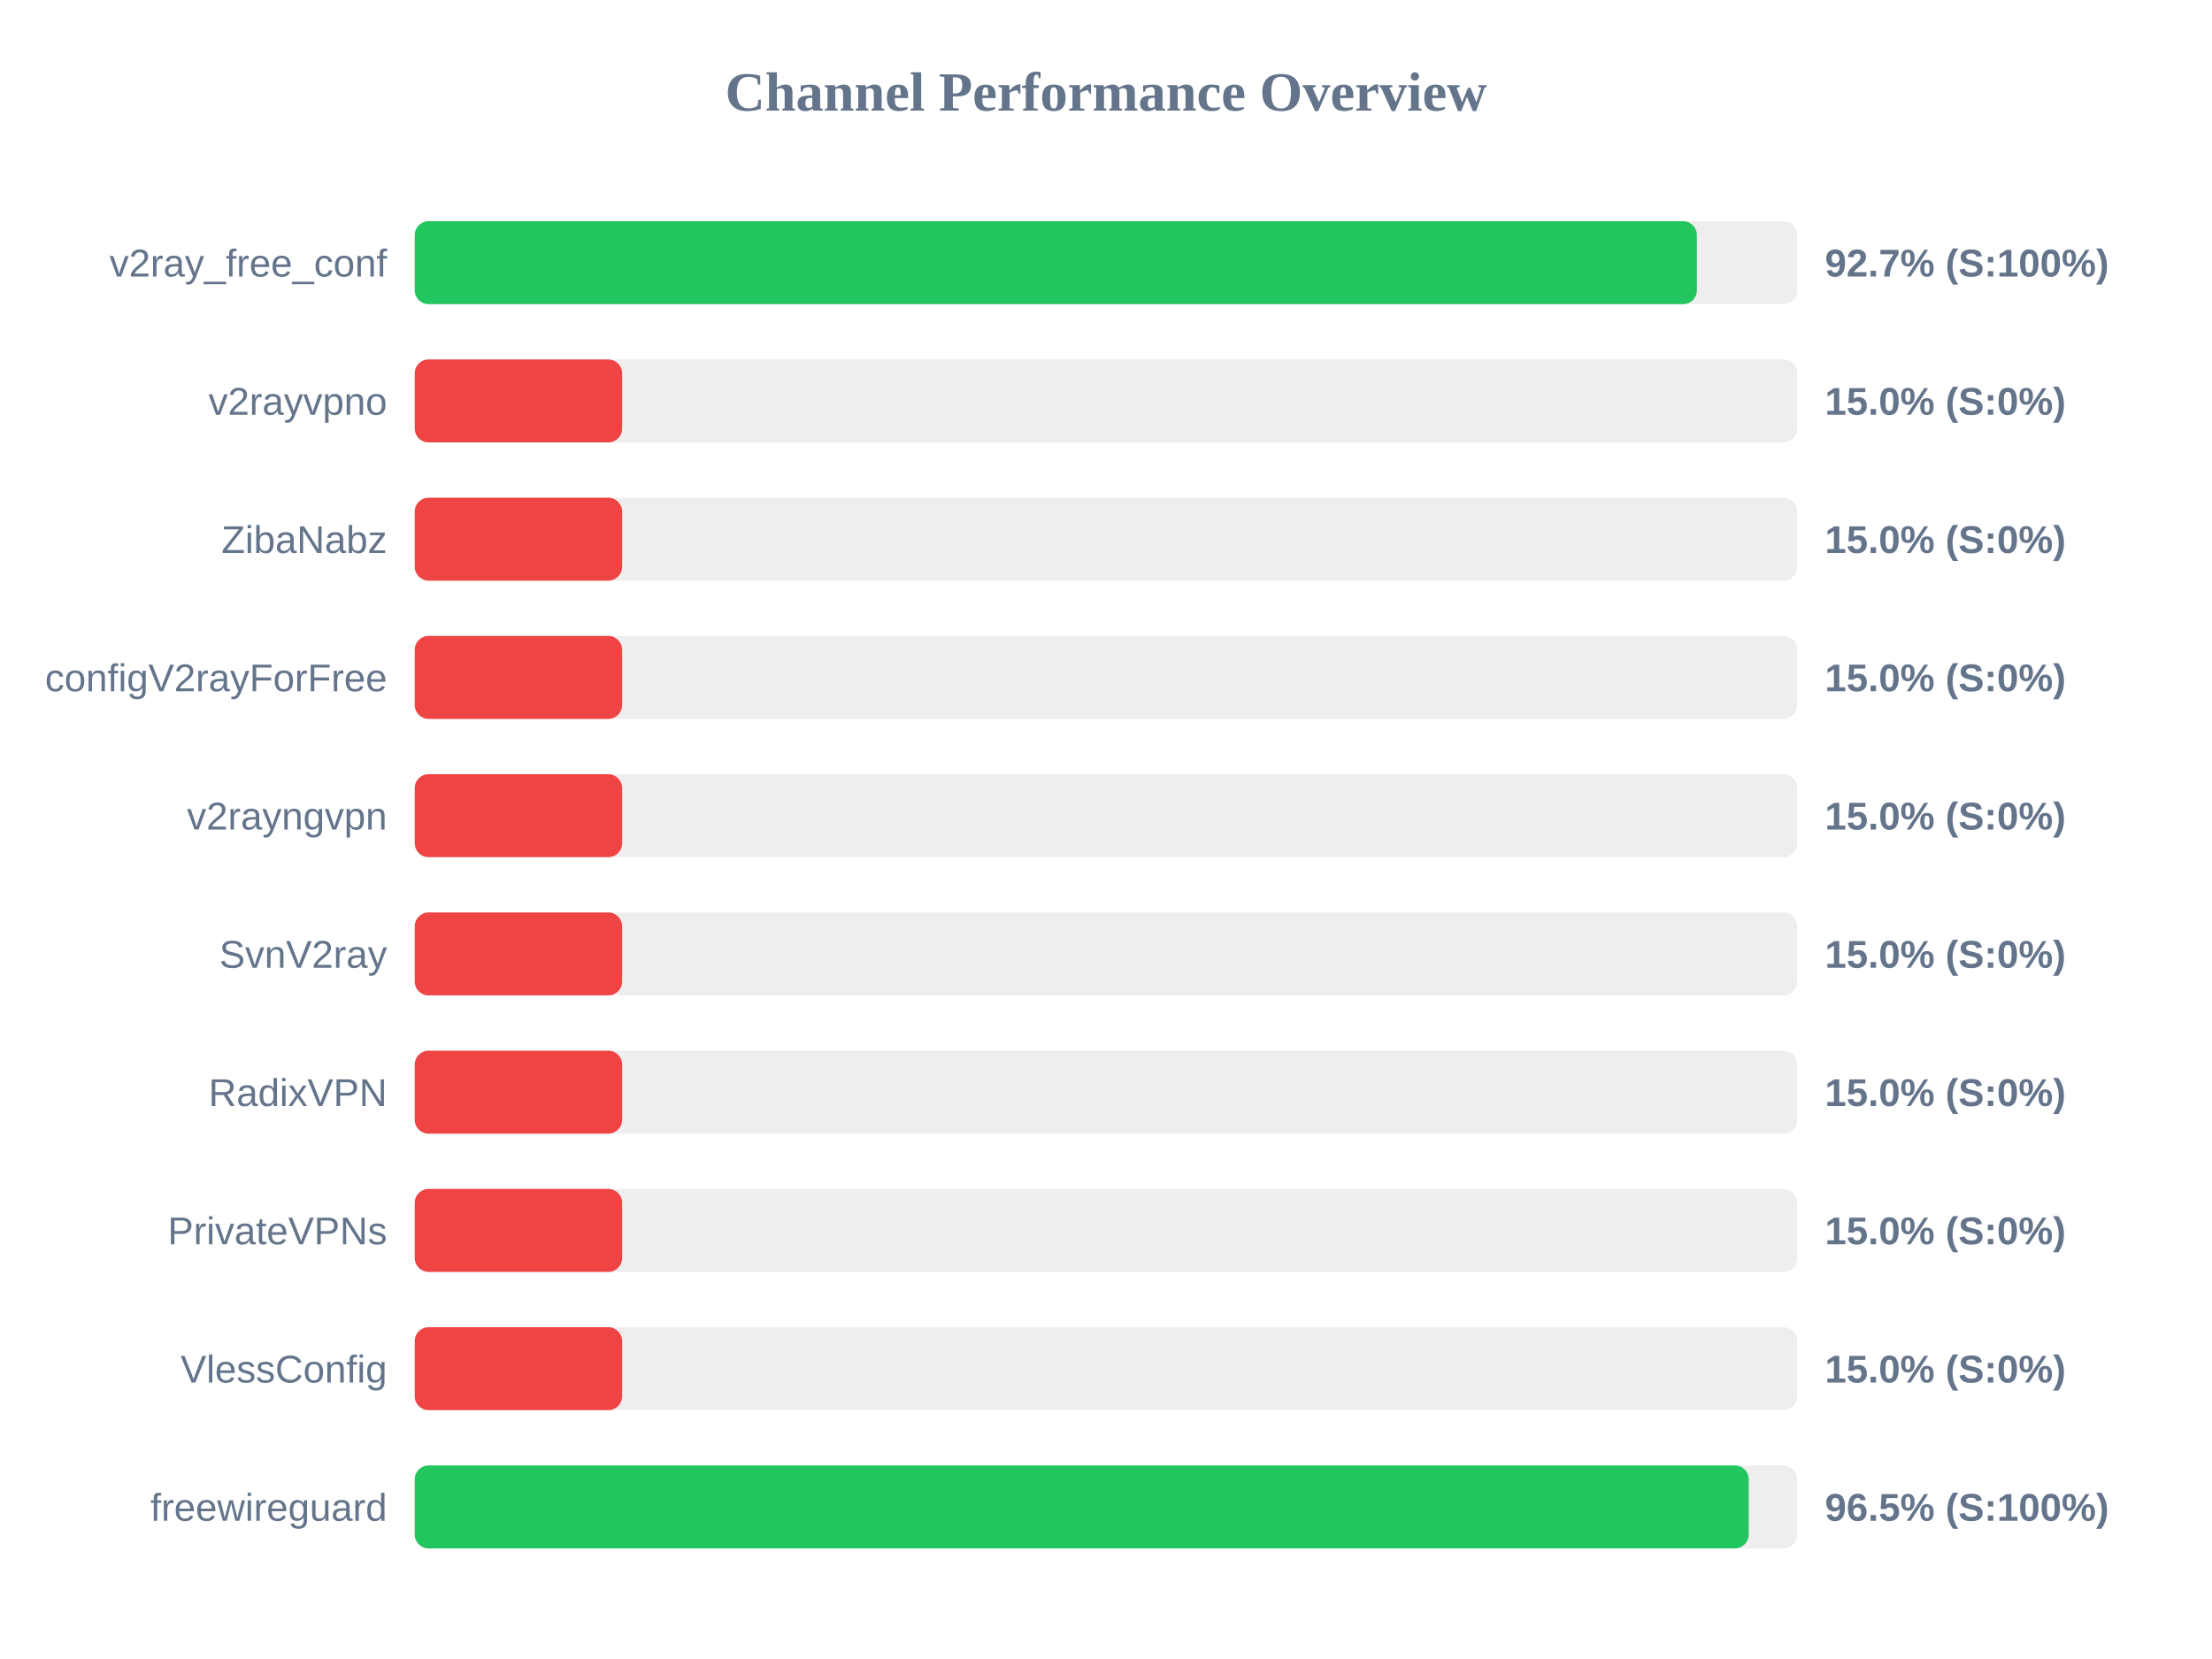
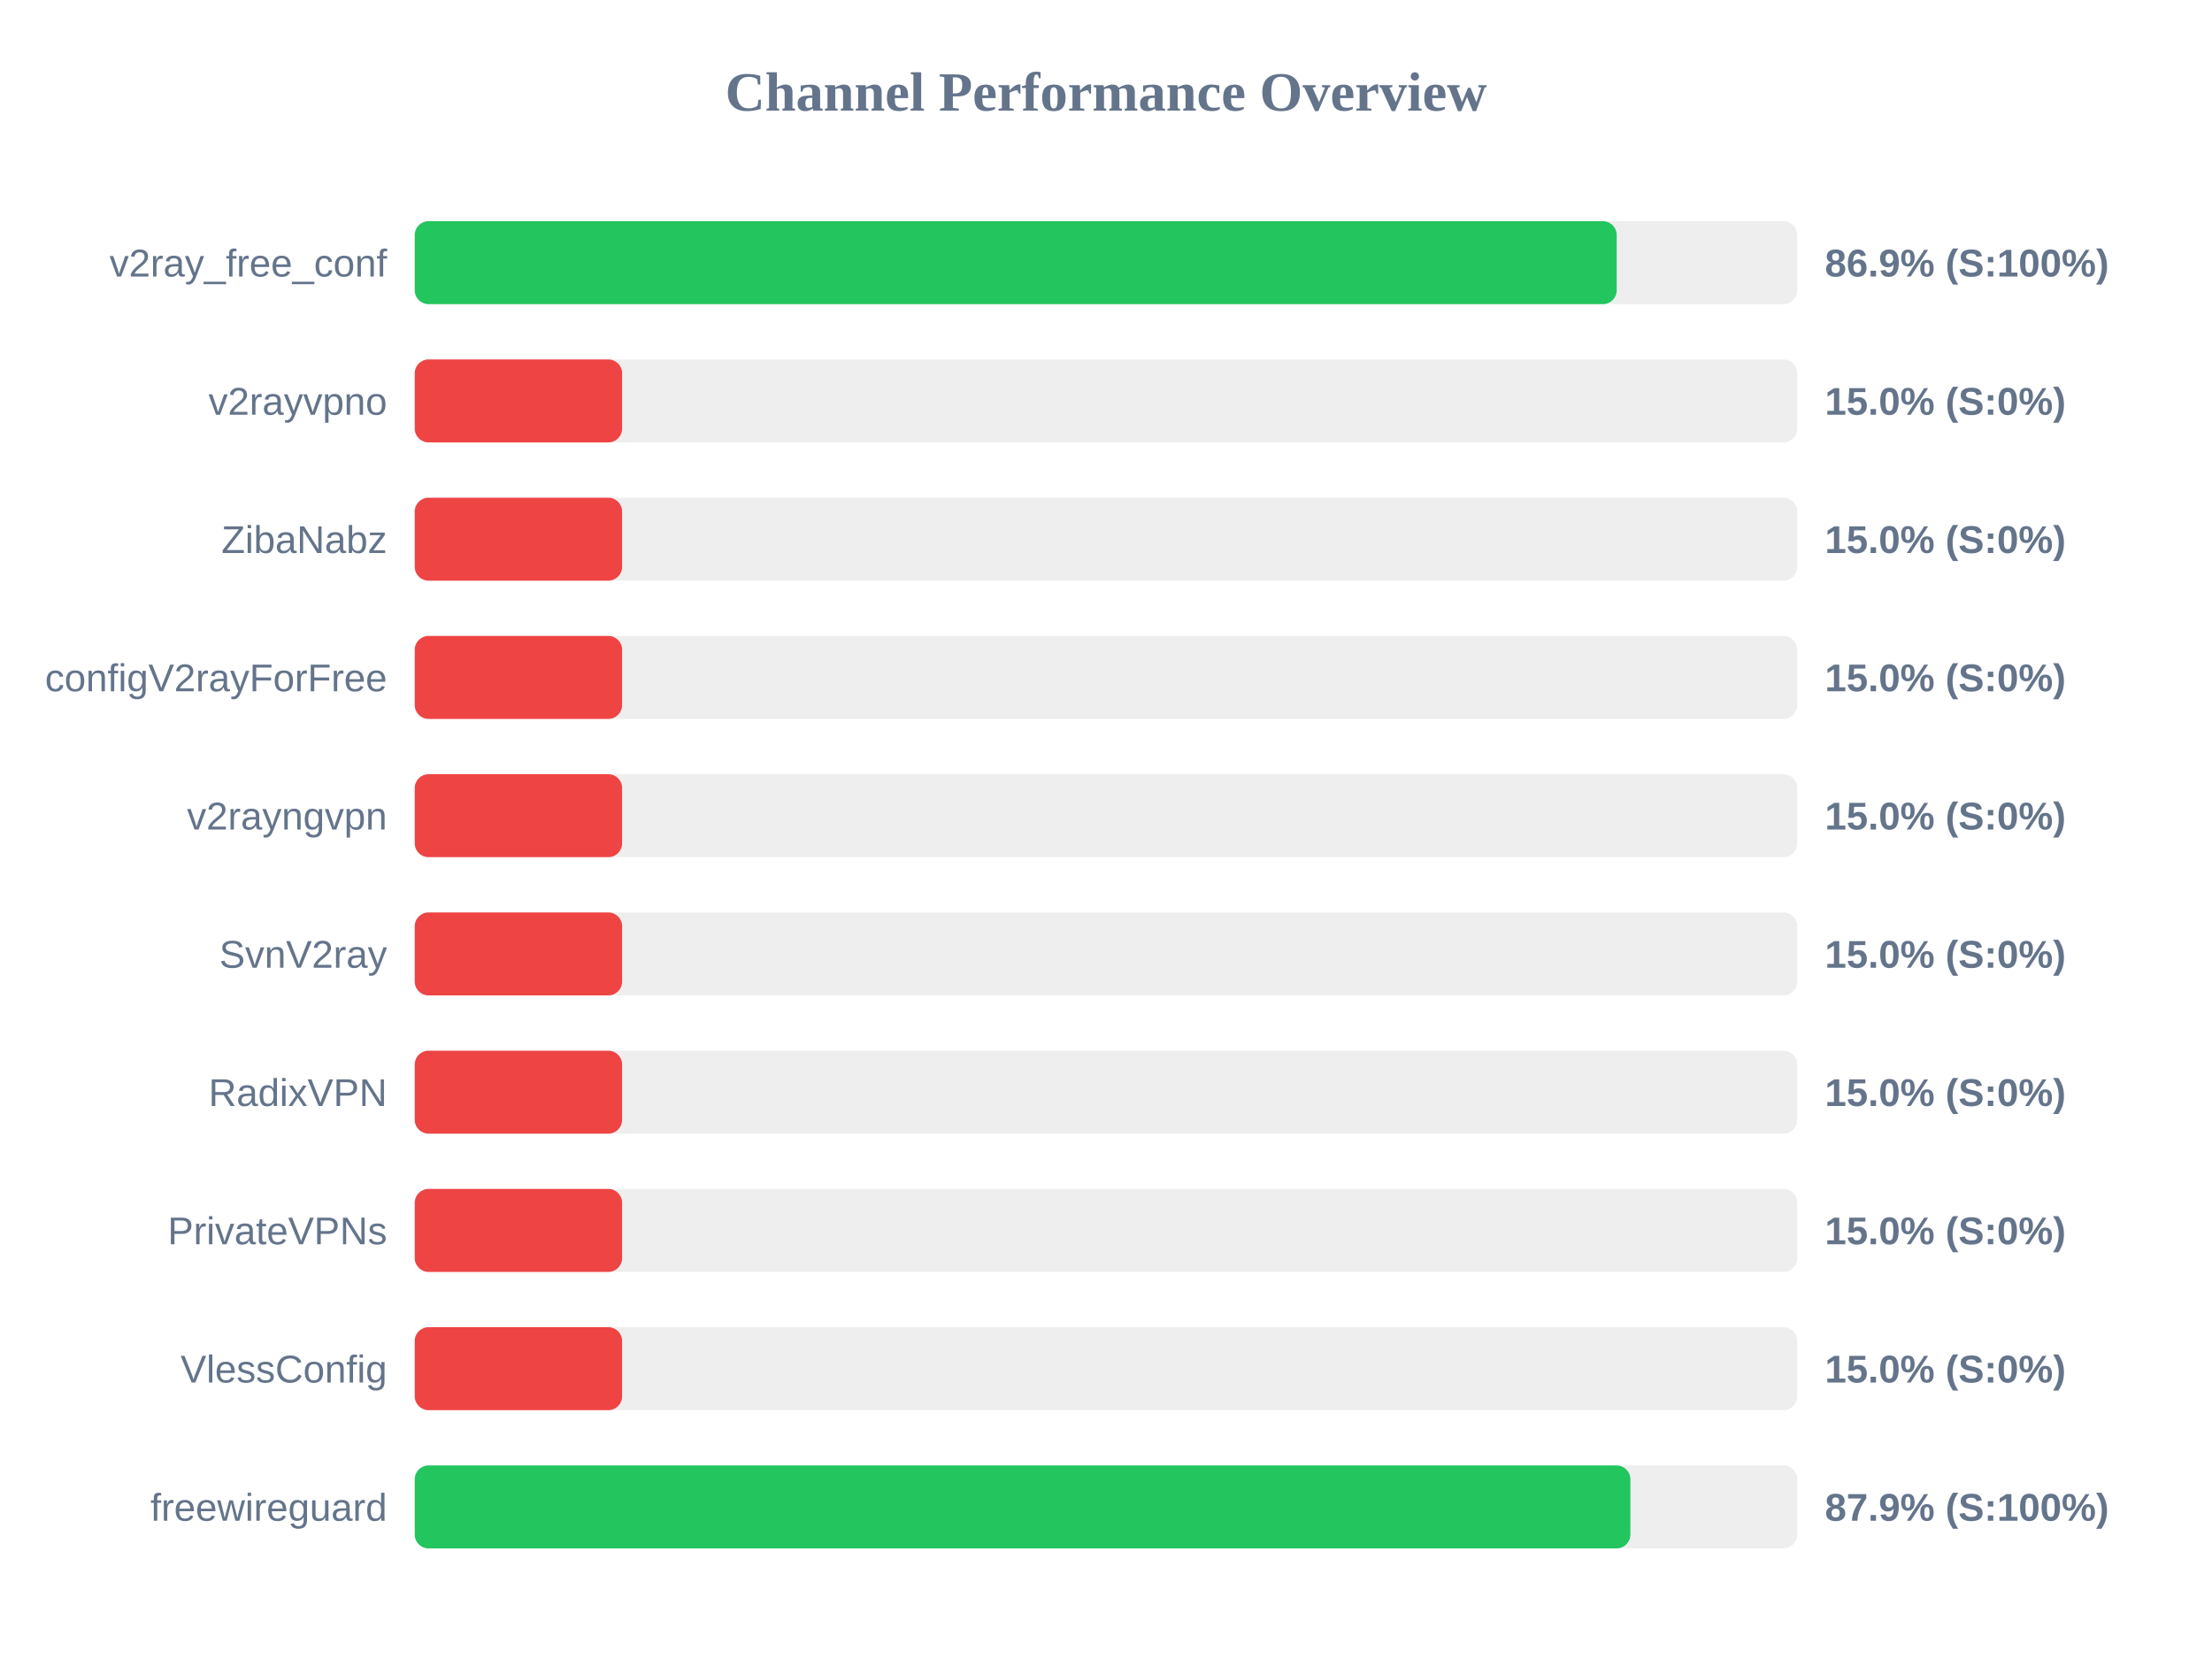
<svg xmlns="http://www.w3.org/2000/svg" width="800" height="600" version="1.1">
  <style>
        .row { font: 14px Arial; fill: #64748b; }
        .score { font: bold 14px Arial; fill: #64748b; }
    </style>
  <text x="400" y="40" text-anchor="middle" font-size="20px" font-weight="bold" fill="#64748b">Channel Performance Overview</text>
  <rect x="150" y="80" width="500" height="30" fill="#eee" rx="5" />
-   <rect x="150" y="80" width="463.7" height="30" fill="#22c55e" rx="5" />
+   <rect x="150" y="80" width="434.7" height="30" fill="#22c55e" rx="5" />
  <text x="140" y="100" text-anchor="end" class="row">v2ray_free_conf</text>
-   <text x="660" y="100" text-anchor="start" class="score">92.7% (S:100%)</text>
+   <text x="660" y="100" text-anchor="start" class="score">86.9% (S:100%)</text>
  <rect x="150" y="130" width="500" height="30" fill="#eee" rx="5" />
  <rect x="150" y="130" width="75.0" height="30" fill="#ef4444" rx="5" />
  <text x="140" y="150" text-anchor="end" class="row">v2rayvpno</text>
  <text x="660" y="150" text-anchor="start" class="score">15.0% (S:0%)</text>
  <rect x="150" y="180" width="500" height="30" fill="#eee" rx="5" />
  <rect x="150" y="180" width="75.0" height="30" fill="#ef4444" rx="5" />
  <text x="140" y="200" text-anchor="end" class="row">ZibaNabz</text>
  <text x="660" y="200" text-anchor="start" class="score">15.0% (S:0%)</text>
  <rect x="150" y="230" width="500" height="30" fill="#eee" rx="5" />
  <rect x="150" y="230" width="75.0" height="30" fill="#ef4444" rx="5" />
  <text x="140" y="250" text-anchor="end" class="row">configV2rayForFree</text>
  <text x="660" y="250" text-anchor="start" class="score">15.0% (S:0%)</text>
  <rect x="150" y="280" width="500" height="30" fill="#eee" rx="5" />
  <rect x="150" y="280" width="75.0" height="30" fill="#ef4444" rx="5" />
  <text x="140" y="300" text-anchor="end" class="row">v2rayngvpn</text>
  <text x="660" y="300" text-anchor="start" class="score">15.0% (S:0%)</text>
  <rect x="150" y="330" width="500" height="30" fill="#eee" rx="5" />
  <rect x="150" y="330" width="75.0" height="30" fill="#ef4444" rx="5" />
  <text x="140" y="350" text-anchor="end" class="row">SvnV2ray</text>
  <text x="660" y="350" text-anchor="start" class="score">15.0% (S:0%)</text>
  <rect x="150" y="380" width="500" height="30" fill="#eee" rx="5" />
  <rect x="150" y="380" width="75.0" height="30" fill="#ef4444" rx="5" />
  <text x="140" y="400" text-anchor="end" class="row">RadixVPN</text>
  <text x="660" y="400" text-anchor="start" class="score">15.0% (S:0%)</text>
  <rect x="150" y="430" width="500" height="30" fill="#eee" rx="5" />
  <rect x="150" y="430" width="75.0" height="30" fill="#ef4444" rx="5" />
  <text x="140" y="450" text-anchor="end" class="row">PrivateVPNs</text>
  <text x="660" y="450" text-anchor="start" class="score">15.0% (S:0%)</text>
  <rect x="150" y="480" width="500" height="30" fill="#eee" rx="5" />
  <rect x="150" y="480" width="75.0" height="30" fill="#ef4444" rx="5" />
  <text x="140" y="500" text-anchor="end" class="row">VlessConfig</text>
  <text x="660" y="500" text-anchor="start" class="score">15.0% (S:0%)</text>
  <rect x="150" y="530" width="500" height="30" fill="#eee" rx="5" />
-   <rect x="150" y="530" width="482.45" height="30" fill="#22c55e" rx="5" />
+   <rect x="150" y="530" width="439.65" height="30" fill="#22c55e" rx="5" />
  <text x="140" y="550" text-anchor="end" class="row">freewireguard</text>
-   <text x="660" y="550" text-anchor="start" class="score">96.5% (S:100%)</text>
+   <text x="660" y="550" text-anchor="start" class="score">87.9% (S:100%)</text>
</svg>
